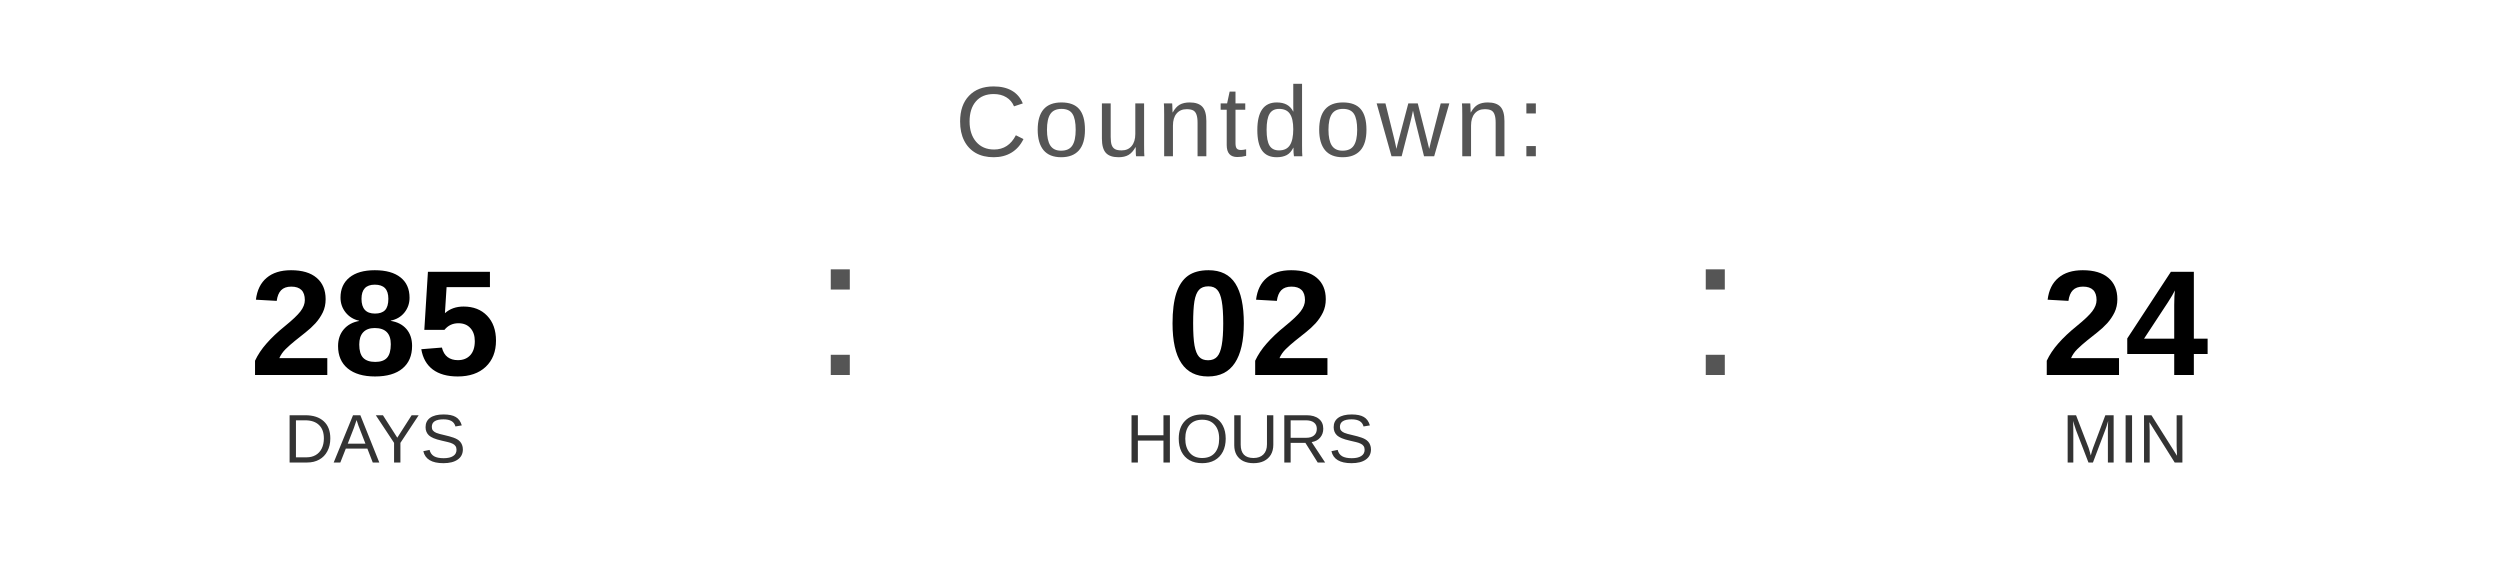
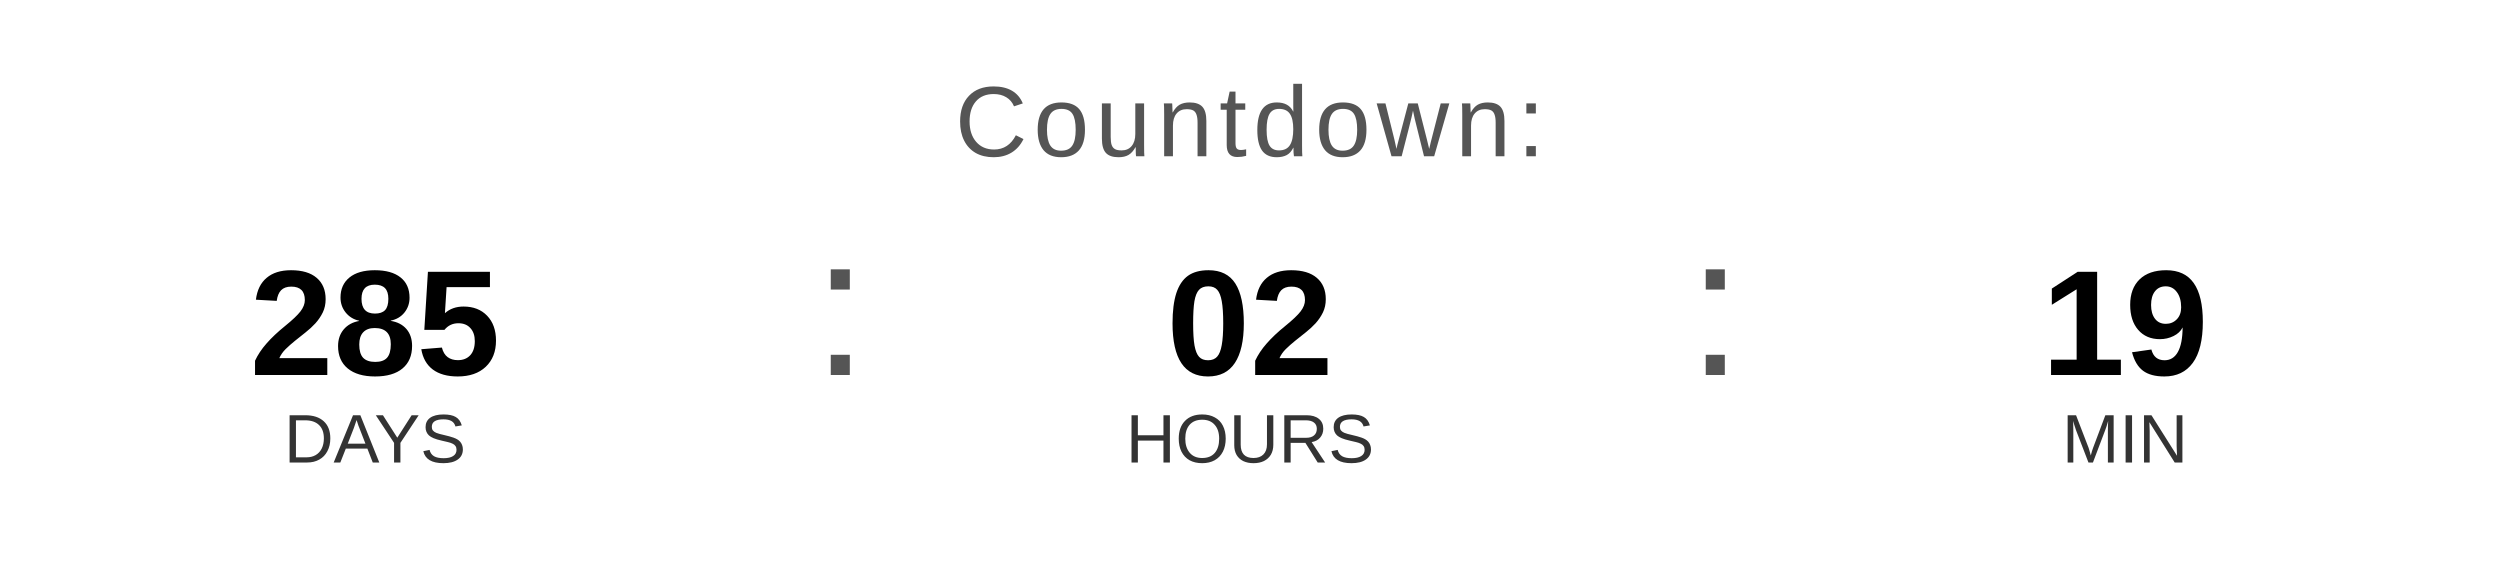
<svg xmlns="http://www.w3.org/2000/svg" width="400" height="90" viewBox="0 0 400 90">
  <text x="200" y="25" font-family="Arial, Helvetica, sans-serif" font-size="16" fill="#555555" text-anchor="middle" letter-spacing="1">
    Countdown:
  </text>
  <text x="60" y="60" font-family="Arial, Helvetica, sans-serif" font-size="24" font-weight="bold" fill="#000000" text-anchor="middle">285</text>
  <text x="60" y="74" font-family="Arial, Helvetica, sans-serif" font-size="11" fill="#333333" text-anchor="middle">DAYS</text>
  <text x="130" y="60" font-family="Arial, sans-serif" font-size="32" fill="#555555">:</text>
  <text x="200" y="60" font-family="Arial, Helvetica, sans-serif" font-size="24" font-weight="bold" fill="#000000" text-anchor="middle">02</text>
  <text x="200" y="74" font-family="Arial, Helvetica, sans-serif" font-size="11" fill="#333333" text-anchor="middle">HOURS</text>
  <text x="270" y="60" font-family="Arial, sans-serif" font-size="32" fill="#555555">:</text>
-   <text x="340" y="60" font-family="Arial, Helvetica, sans-serif" font-size="24" font-weight="bold" fill="#000000" text-anchor="middle">24</text>
+   <text x="340" y="60" font-family="Arial, Helvetica, sans-serif" font-size="24" font-weight="bold" fill="#000000" text-anchor="middle">19</text>
  <text x="340" y="74" font-family="Arial, Helvetica, sans-serif" font-size="11" fill="#333333" text-anchor="middle">MIN</text>
</svg>
